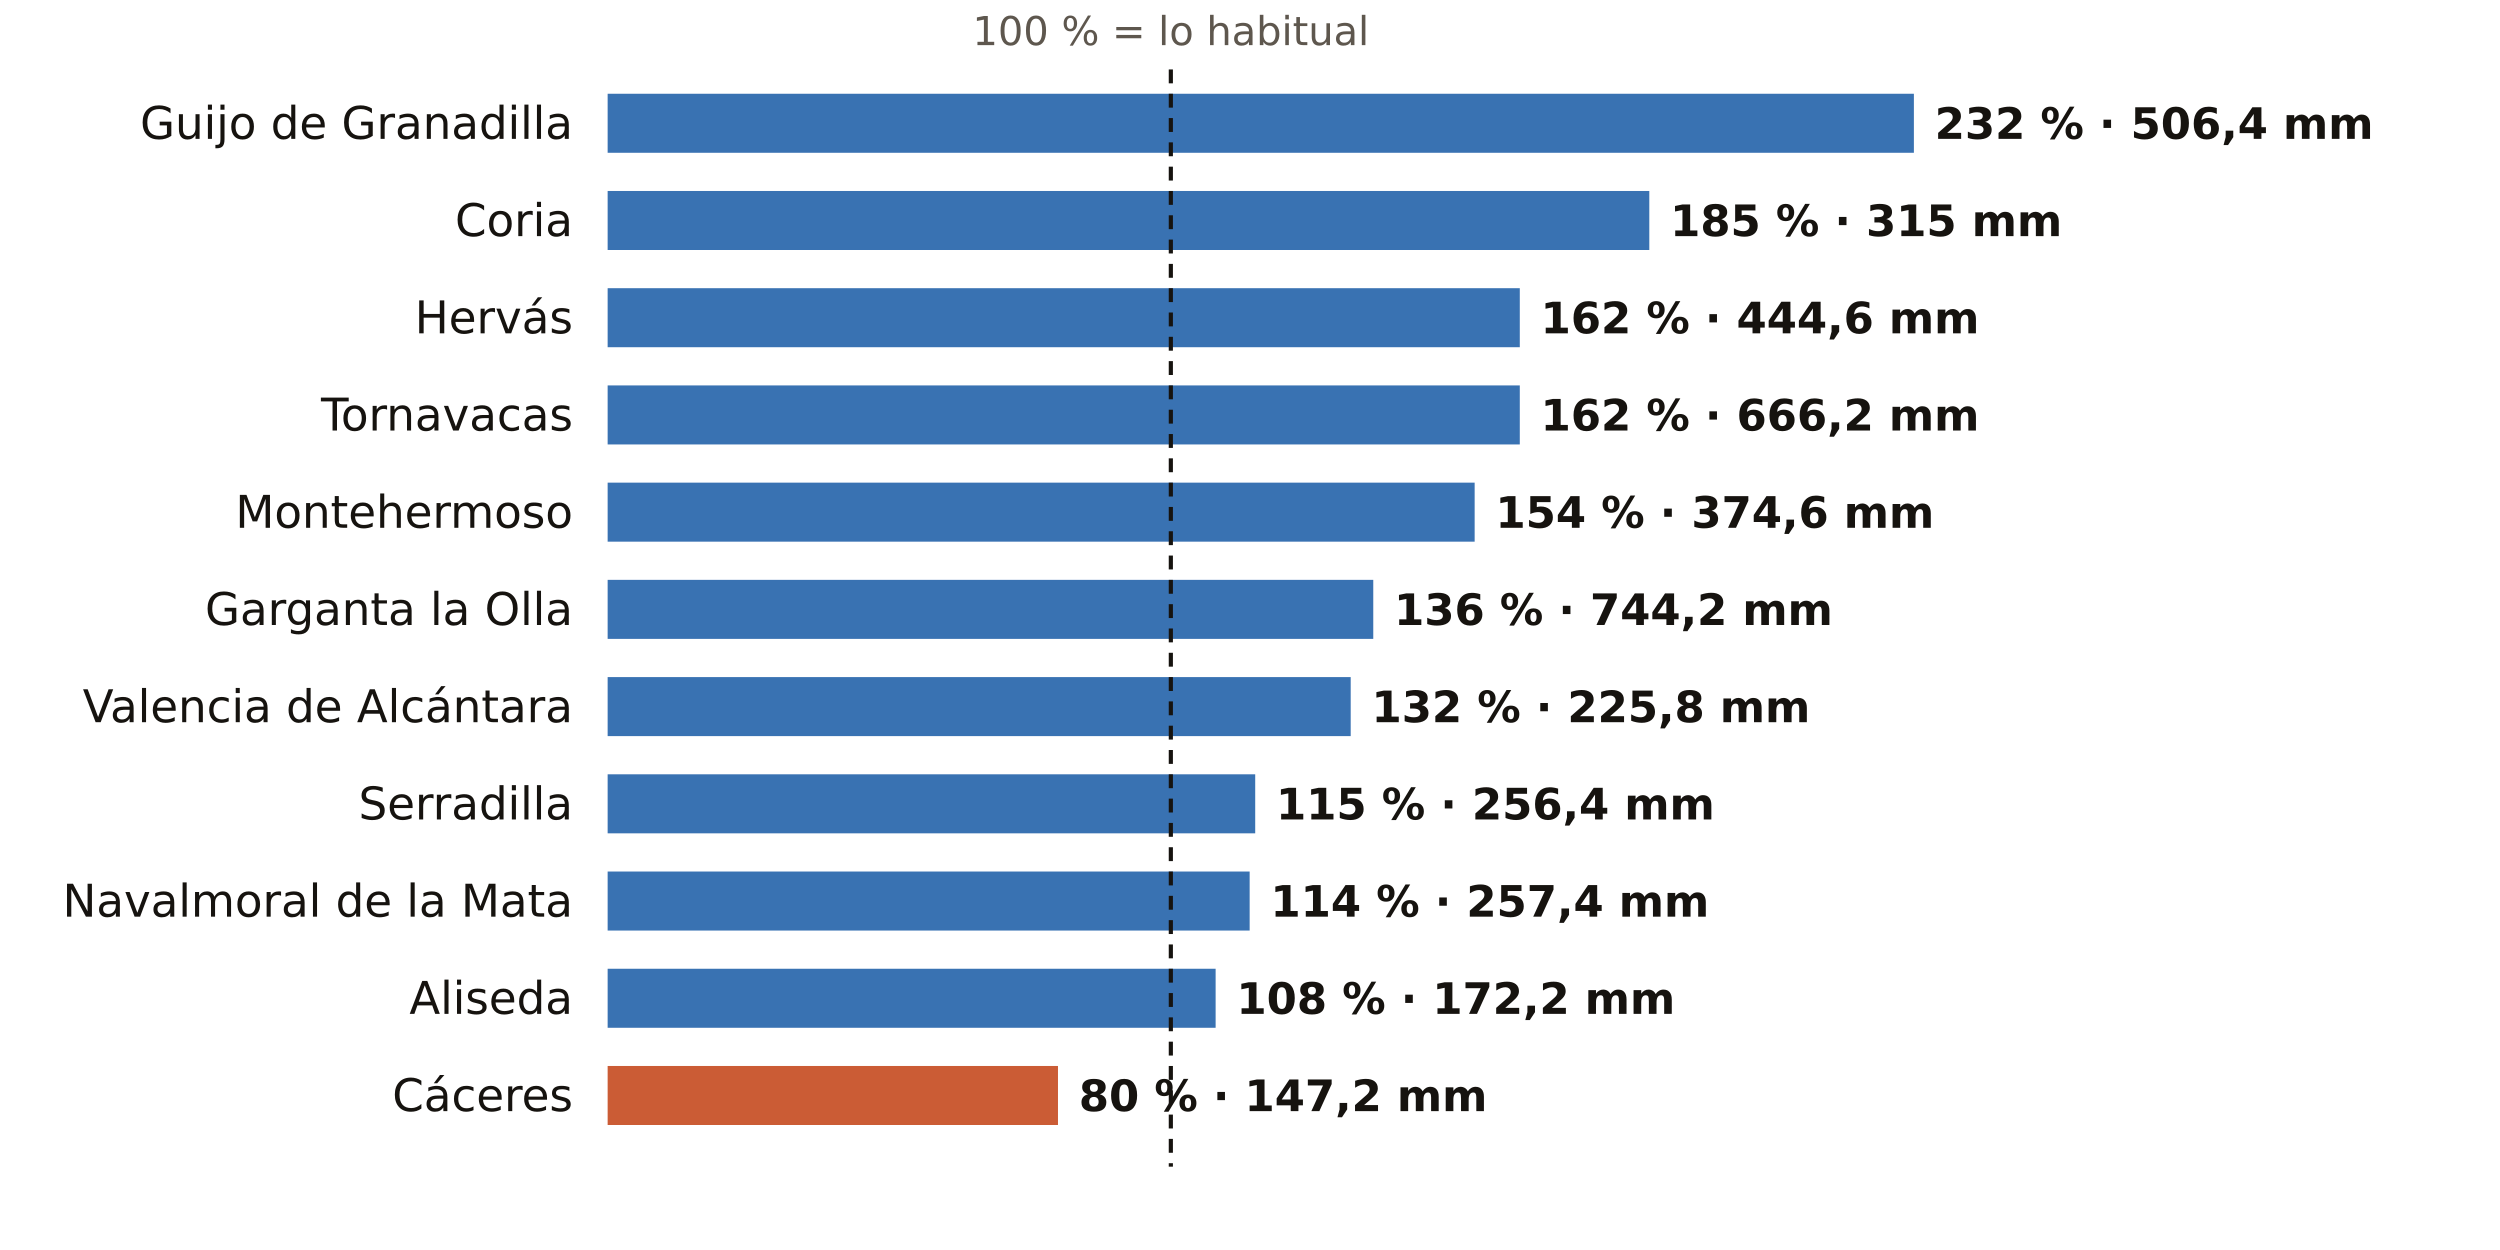
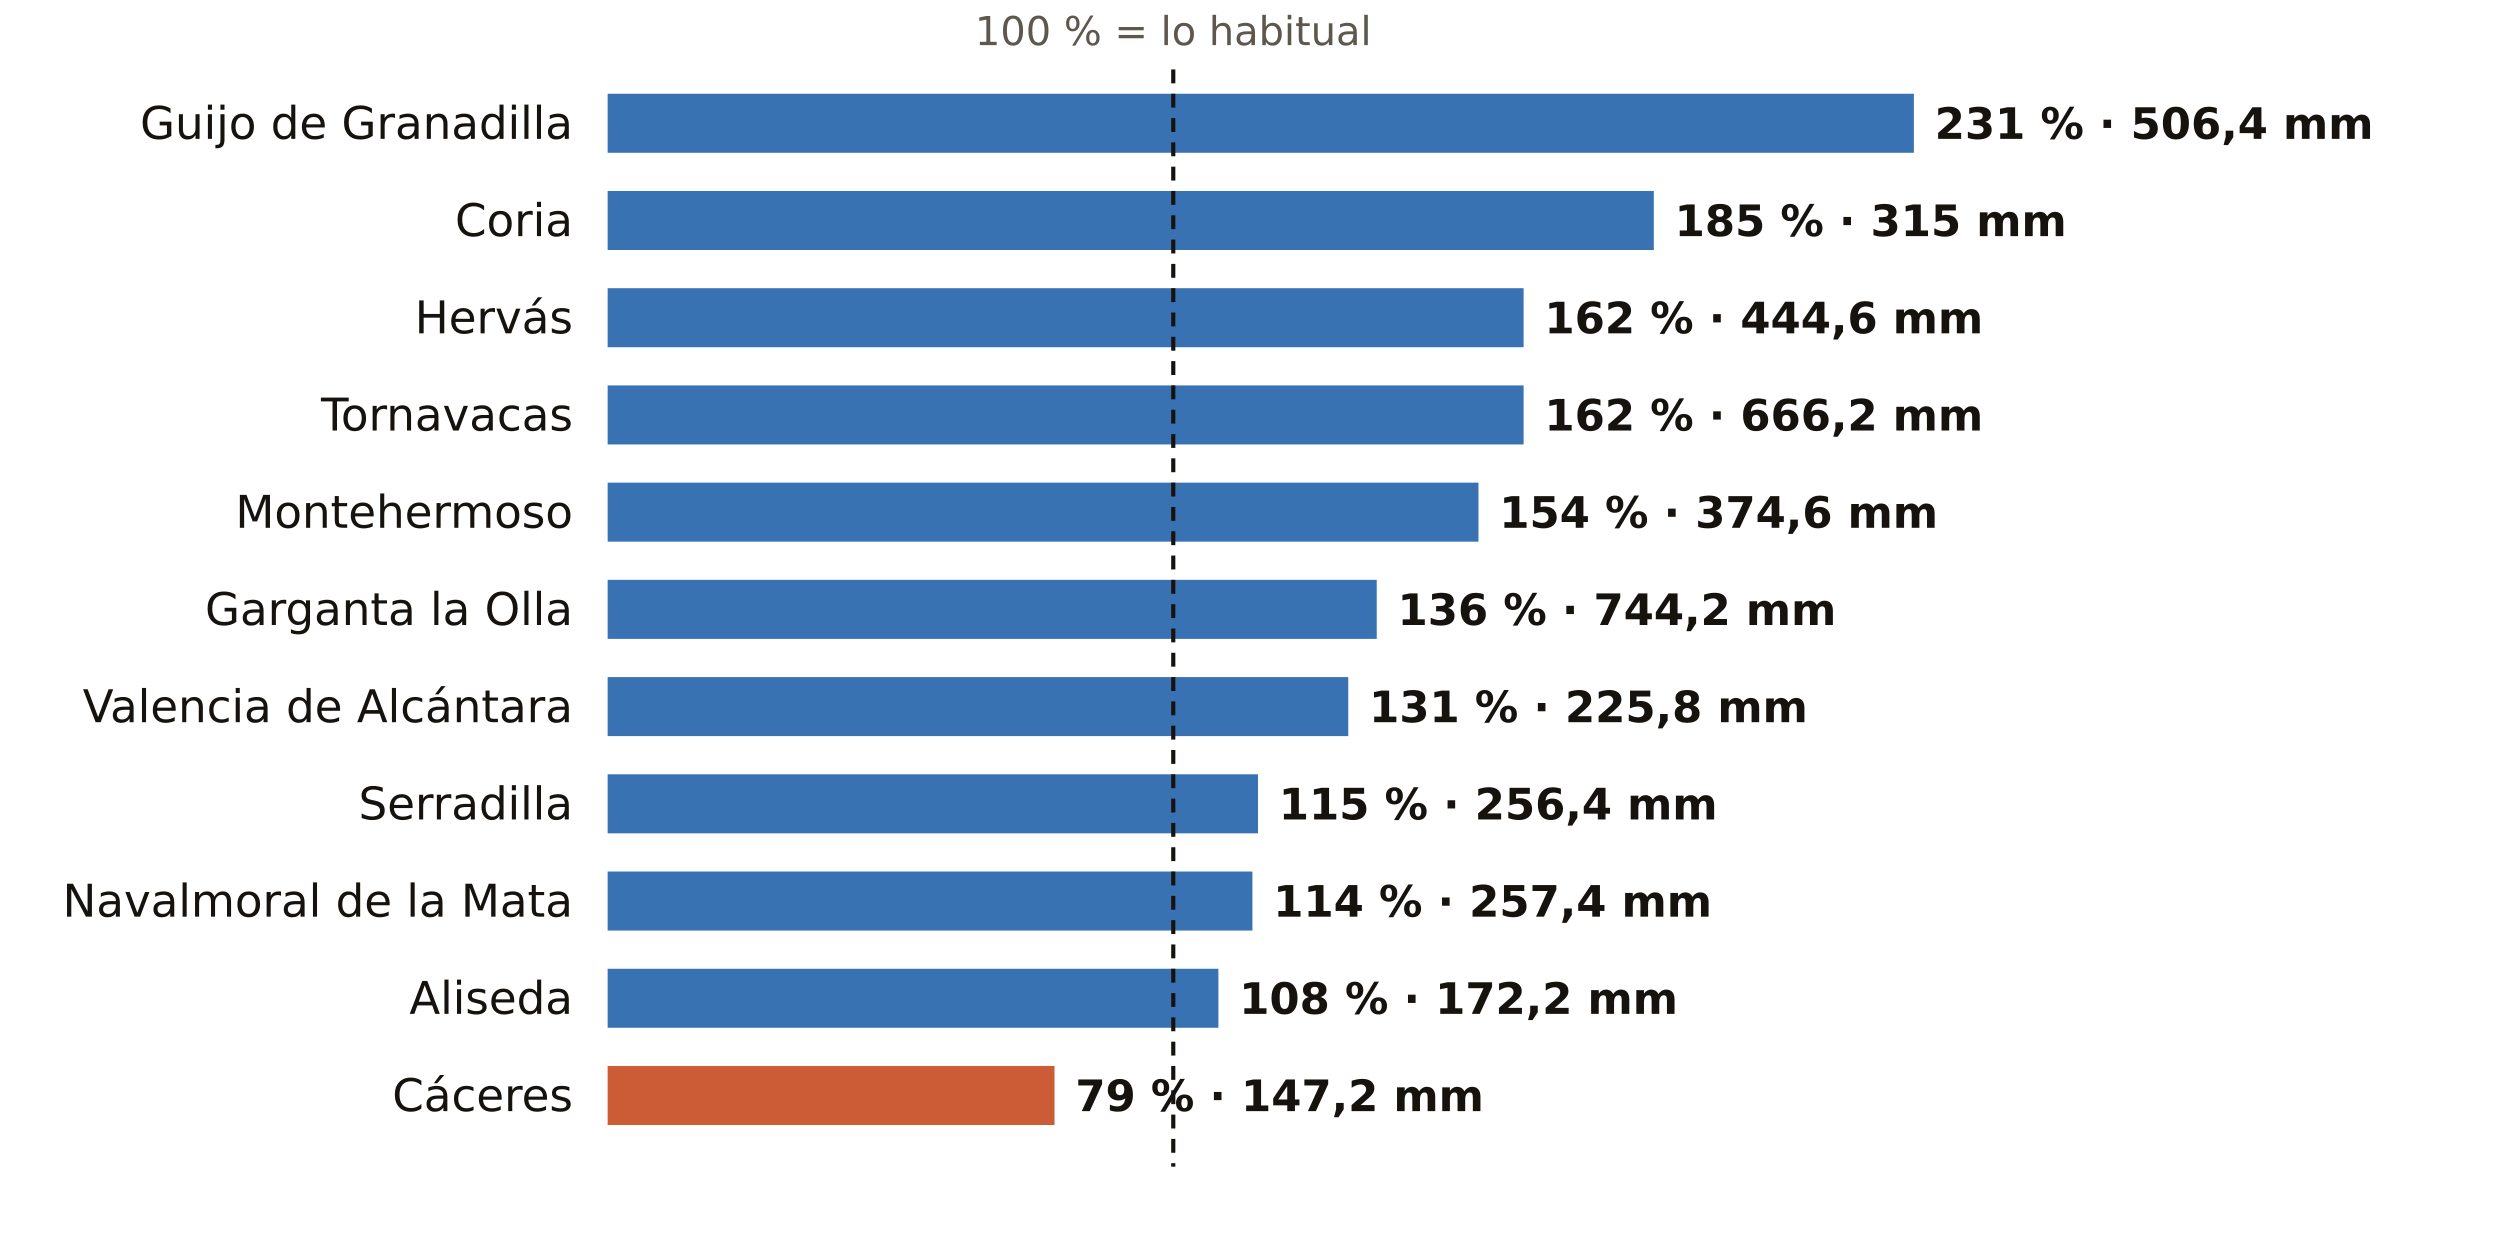
<svg xmlns="http://www.w3.org/2000/svg" viewBox="0 0 720 360" width="720" height="360" role="img" aria-label="El otoño en los pluviómetros de AEMET de Cáceres: % de lo habitual">
  <rect width="720" height="360" fill="#FFFFFF" />
-   <text x="337.2" y="13.0" font-size="11.5" fill="#5E574E" text-anchor="middle" font-weight="400" font-family="Public Sans, DejaVu Sans, Arial, sans-serif">100 % = lo habitual</text>
+   <text x="337.9" y="13.0" font-size="11.5" fill="#5E574E" text-anchor="middle" font-weight="400" font-family="Public Sans, DejaVu Sans, Arial, sans-serif">100 % = lo habitual</text>
  <text x="165.0" y="40.0" font-size="13" fill="#16130F" text-anchor="end" font-weight="500" font-family="Public Sans, DejaVu Sans, Arial, sans-serif">Guijo de Granadilla</text>
  <rect x="175" y="27" width="376.2" height="17" fill="#1F5FA8" opacity="0.88" />
-   <text x="557.2" y="40.0" font-size="12.5" fill="#16130F" text-anchor="start" font-weight="600" font-family="Public Sans, DejaVu Sans, Arial, sans-serif">232 % · 506,4 mm</text>
+   <text x="557.2" y="40.0" font-size="12.5" fill="#16130F" text-anchor="start" font-weight="600" font-family="Public Sans, DejaVu Sans, Arial, sans-serif">231 % · 506,4 mm</text>
  <text x="165.0" y="68.0" font-size="13" fill="#16130F" text-anchor="end" font-weight="500" font-family="Public Sans, DejaVu Sans, Arial, sans-serif">Coria</text>
-   <rect x="175" y="55" width="300.0" height="17" fill="#1F5FA8" opacity="0.88" />
-   <text x="481.0" y="68.0" font-size="12.5" fill="#16130F" text-anchor="start" font-weight="600" font-family="Public Sans, DejaVu Sans, Arial, sans-serif">185 % · 315 mm</text>
+   <rect x="175" y="55" width="301.3" height="17" fill="#1F5FA8" opacity="0.88" />
+   <text x="482.3" y="68.0" font-size="12.5" fill="#16130F" text-anchor="start" font-weight="600" font-family="Public Sans, DejaVu Sans, Arial, sans-serif">185 % · 315 mm</text>
  <text x="165.0" y="96.0" font-size="13" fill="#16130F" text-anchor="end" font-weight="500" font-family="Public Sans, DejaVu Sans, Arial, sans-serif">Hervás</text>
-   <rect x="175" y="83" width="262.7" height="17" fill="#1F5FA8" opacity="0.88" />
-   <text x="443.7" y="96.0" font-size="12.5" fill="#16130F" text-anchor="start" font-weight="600" font-family="Public Sans, DejaVu Sans, Arial, sans-serif">162 % · 444,6 mm</text>
+   <rect x="175" y="83" width="263.8" height="17" fill="#1F5FA8" opacity="0.88" />
+   <text x="444.8" y="96.0" font-size="12.5" fill="#16130F" text-anchor="start" font-weight="600" font-family="Public Sans, DejaVu Sans, Arial, sans-serif">162 % · 444,6 mm</text>
  <text x="165.0" y="124.0" font-size="13" fill="#16130F" text-anchor="end" font-weight="500" font-family="Public Sans, DejaVu Sans, Arial, sans-serif">Tornavacas</text>
-   <rect x="175" y="111" width="262.7" height="17" fill="#1F5FA8" opacity="0.88" />
-   <text x="443.7" y="124.0" font-size="12.5" fill="#16130F" text-anchor="start" font-weight="600" font-family="Public Sans, DejaVu Sans, Arial, sans-serif">162 % · 666,2 mm</text>
+   <rect x="175" y="111" width="263.8" height="17" fill="#1F5FA8" opacity="0.88" />
+   <text x="444.8" y="124.0" font-size="12.5" fill="#16130F" text-anchor="start" font-weight="600" font-family="Public Sans, DejaVu Sans, Arial, sans-serif">162 % · 666,2 mm</text>
  <text x="165.0" y="152.0" font-size="13" fill="#16130F" text-anchor="end" font-weight="500" font-family="Public Sans, DejaVu Sans, Arial, sans-serif">Montehermoso</text>
-   <rect x="175" y="139" width="249.7" height="17" fill="#1F5FA8" opacity="0.88" />
-   <text x="430.7" y="152.0" font-size="12.5" fill="#16130F" text-anchor="start" font-weight="600" font-family="Public Sans, DejaVu Sans, Arial, sans-serif">154 % · 374,6 mm</text>
+   <rect x="175" y="139" width="250.8" height="17" fill="#1F5FA8" opacity="0.88" />
+   <text x="431.8" y="152.0" font-size="12.5" fill="#16130F" text-anchor="start" font-weight="600" font-family="Public Sans, DejaVu Sans, Arial, sans-serif">154 % · 374,6 mm</text>
  <text x="165.0" y="180.0" font-size="13" fill="#16130F" text-anchor="end" font-weight="500" font-family="Public Sans, DejaVu Sans, Arial, sans-serif">Garganta la Olla</text>
-   <rect x="175" y="167" width="220.5" height="17" fill="#1F5FA8" opacity="0.88" />
-   <text x="401.5" y="180.0" font-size="12.5" fill="#16130F" text-anchor="start" font-weight="600" font-family="Public Sans, DejaVu Sans, Arial, sans-serif">136 % · 744,2 mm</text>
+   <rect x="175" y="167" width="221.5" height="17" fill="#1F5FA8" opacity="0.88" />
+   <text x="402.5" y="180.0" font-size="12.5" fill="#16130F" text-anchor="start" font-weight="600" font-family="Public Sans, DejaVu Sans, Arial, sans-serif">136 % · 744,2 mm</text>
  <text x="165.0" y="208.0" font-size="13" fill="#16130F" text-anchor="end" font-weight="500" font-family="Public Sans, DejaVu Sans, Arial, sans-serif">Valencia de Alcántara</text>
-   <rect x="175" y="195" width="214.0" height="17" fill="#1F5FA8" opacity="0.88" />
-   <text x="395.0" y="208.0" font-size="12.5" fill="#16130F" text-anchor="start" font-weight="600" font-family="Public Sans, DejaVu Sans, Arial, sans-serif">132 % · 225,8 mm</text>
+   <rect x="175" y="195" width="213.3" height="17" fill="#1F5FA8" opacity="0.88" />
+   <text x="394.3" y="208.0" font-size="12.5" fill="#16130F" text-anchor="start" font-weight="600" font-family="Public Sans, DejaVu Sans, Arial, sans-serif">131 % · 225,8 mm</text>
  <text x="165.0" y="236.0" font-size="13" fill="#16130F" text-anchor="end" font-weight="500" font-family="Public Sans, DejaVu Sans, Arial, sans-serif">Serradilla</text>
-   <rect x="175" y="223" width="186.5" height="17" fill="#1F5FA8" opacity="0.88" />
-   <text x="367.5" y="236.0" font-size="12.5" fill="#16130F" text-anchor="start" font-weight="600" font-family="Public Sans, DejaVu Sans, Arial, sans-serif">115 % · 256,4 mm</text>
+   <rect x="175" y="223" width="187.3" height="17" fill="#1F5FA8" opacity="0.88" />
+   <text x="368.3" y="236.0" font-size="12.5" fill="#16130F" text-anchor="start" font-weight="600" font-family="Public Sans, DejaVu Sans, Arial, sans-serif">115 % · 256,4 mm</text>
  <text x="165.0" y="264.0" font-size="13" fill="#16130F" text-anchor="end" font-weight="500" font-family="Public Sans, DejaVu Sans, Arial, sans-serif">Navalmoral de la Mata</text>
-   <rect x="175" y="251" width="184.9" height="17" fill="#1F5FA8" opacity="0.88" />
-   <text x="365.9" y="264.0" font-size="12.5" fill="#16130F" text-anchor="start" font-weight="600" font-family="Public Sans, DejaVu Sans, Arial, sans-serif">114 % · 257,4 mm</text>
+   <rect x="175" y="251" width="185.7" height="17" fill="#1F5FA8" opacity="0.88" />
+   <text x="366.7" y="264.0" font-size="12.5" fill="#16130F" text-anchor="start" font-weight="600" font-family="Public Sans, DejaVu Sans, Arial, sans-serif">114 % · 257,4 mm</text>
  <text x="165.0" y="292.0" font-size="13" fill="#16130F" text-anchor="end" font-weight="500" font-family="Public Sans, DejaVu Sans, Arial, sans-serif">Aliseda</text>
-   <rect x="175" y="279" width="175.1" height="17" fill="#1F5FA8" opacity="0.88" />
-   <text x="356.1" y="292.0" font-size="12.5" fill="#16130F" text-anchor="start" font-weight="600" font-family="Public Sans, DejaVu Sans, Arial, sans-serif">108 % · 172,2 mm</text>
+   <rect x="175" y="279" width="175.9" height="17" fill="#1F5FA8" opacity="0.88" />
+   <text x="356.9" y="292.0" font-size="12.5" fill="#16130F" text-anchor="start" font-weight="600" font-family="Public Sans, DejaVu Sans, Arial, sans-serif">108 % · 172,2 mm</text>
  <text x="165.0" y="320.0" font-size="13" fill="#16130F" text-anchor="end" font-weight="500" font-family="Public Sans, DejaVu Sans, Arial, sans-serif">Cáceres</text>
-   <rect x="175" y="307" width="129.7" height="17" fill="#C4461A" opacity="0.88" />
-   <text x="310.7" y="320.0" font-size="12.5" fill="#16130F" text-anchor="start" font-weight="600" font-family="Public Sans, DejaVu Sans, Arial, sans-serif">80 % · 147,2 mm</text>
-   <line x1="337.2" x2="337.2" y1="20" y2="336" stroke="#16130F" stroke-width="1.2" stroke-dasharray="4 3" />
+   <rect x="175" y="307" width="128.7" height="17" fill="#C4461A" opacity="0.88" />
+   <text x="309.7" y="320.0" font-size="12.5" fill="#16130F" text-anchor="start" font-weight="600" font-family="Public Sans, DejaVu Sans, Arial, sans-serif">79 % · 147,2 mm</text>
+   <line x1="337.9" x2="337.9" y1="20" y2="336" stroke="#16130F" stroke-width="1.2" stroke-dasharray="4 3" />
</svg>
